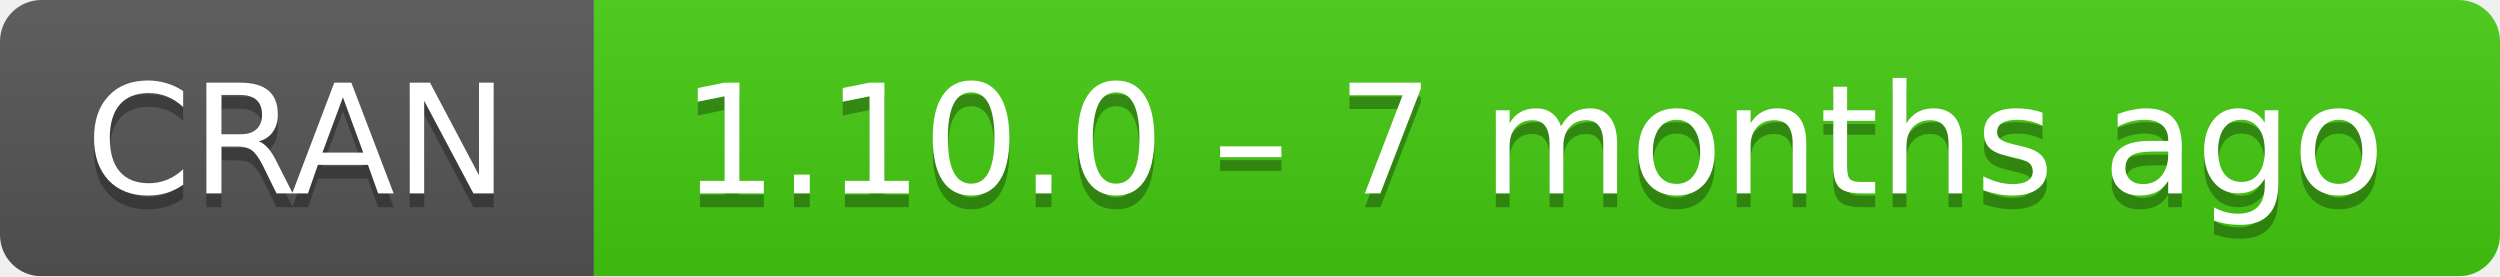
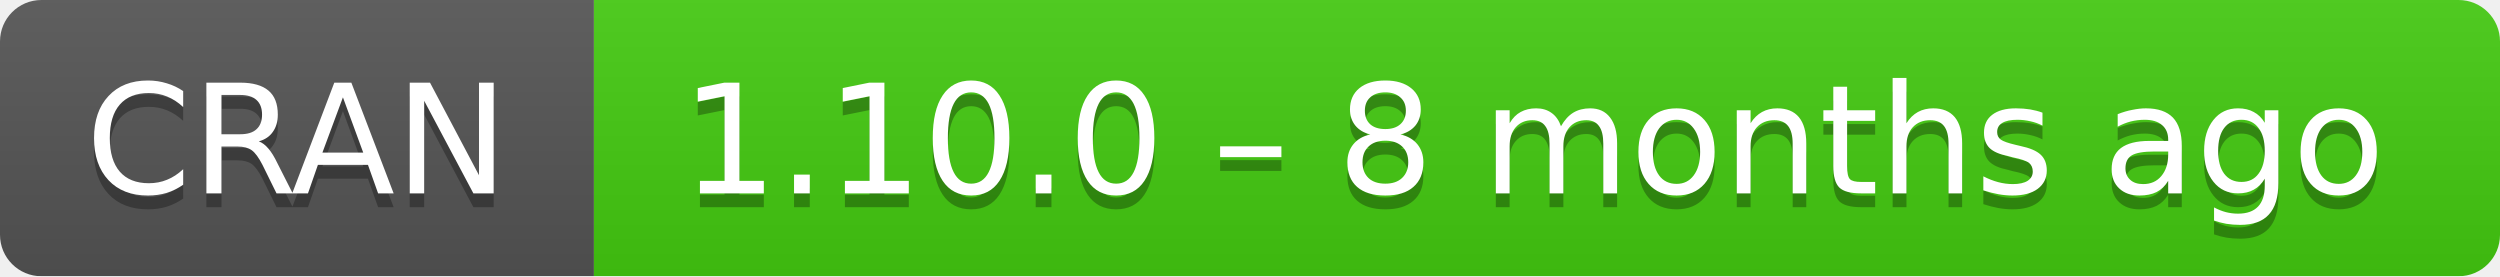
- <svg xmlns="http://www.w3.org/2000/svg" width="181" height="20" aria-label="CRAN 1.10.0 – 7 months ago">
+ <svg xmlns="http://www.w3.org/2000/svg" width="181" height="20" aria-label="CRAN 1.10.0 – 8 months ago">
  <linearGradient id="b" x2="0" y2="100%">
    <stop offset="0" stop-color="#bbb" stop-opacity=".1" />
    <stop offset="1" stop-opacity=".1" />
  </linearGradient>
  <mask id="a">
    <rect width="181" height="20" rx="3" fill="#fff" />
  </mask>
  <g mask="url(#a)">
    <path fill="#555" d="M0 0h43v20H0z" />
    <path fill="#4c1" d="M43 0h159v20H43z" />
    <path fill="url(#b)" d="M0 0h181v20H0z" />
  </g>
  <g fill="#fff" text-anchor="middle" font-family="DejaVu Sans,Verdana,Geneva,sans-serif" font-size="11">
    <text x="21.5" y="15" fill="#010101" fill-opacity=".3">
      CRAN
    </text>
    <text x="21.5" y="14">
      CRAN
    </text>
    <text x="111" y="15" fill="#010101" fill-opacity=".3">
-       1.10.0 – 7 months ago
+       1.10.0 – 8 months ago
    </text>
    <text x="111" y="14">
-       1.10.0 – 7 months ago
+       1.10.0 – 8 months ago
    </text>
  </g>
</svg>
